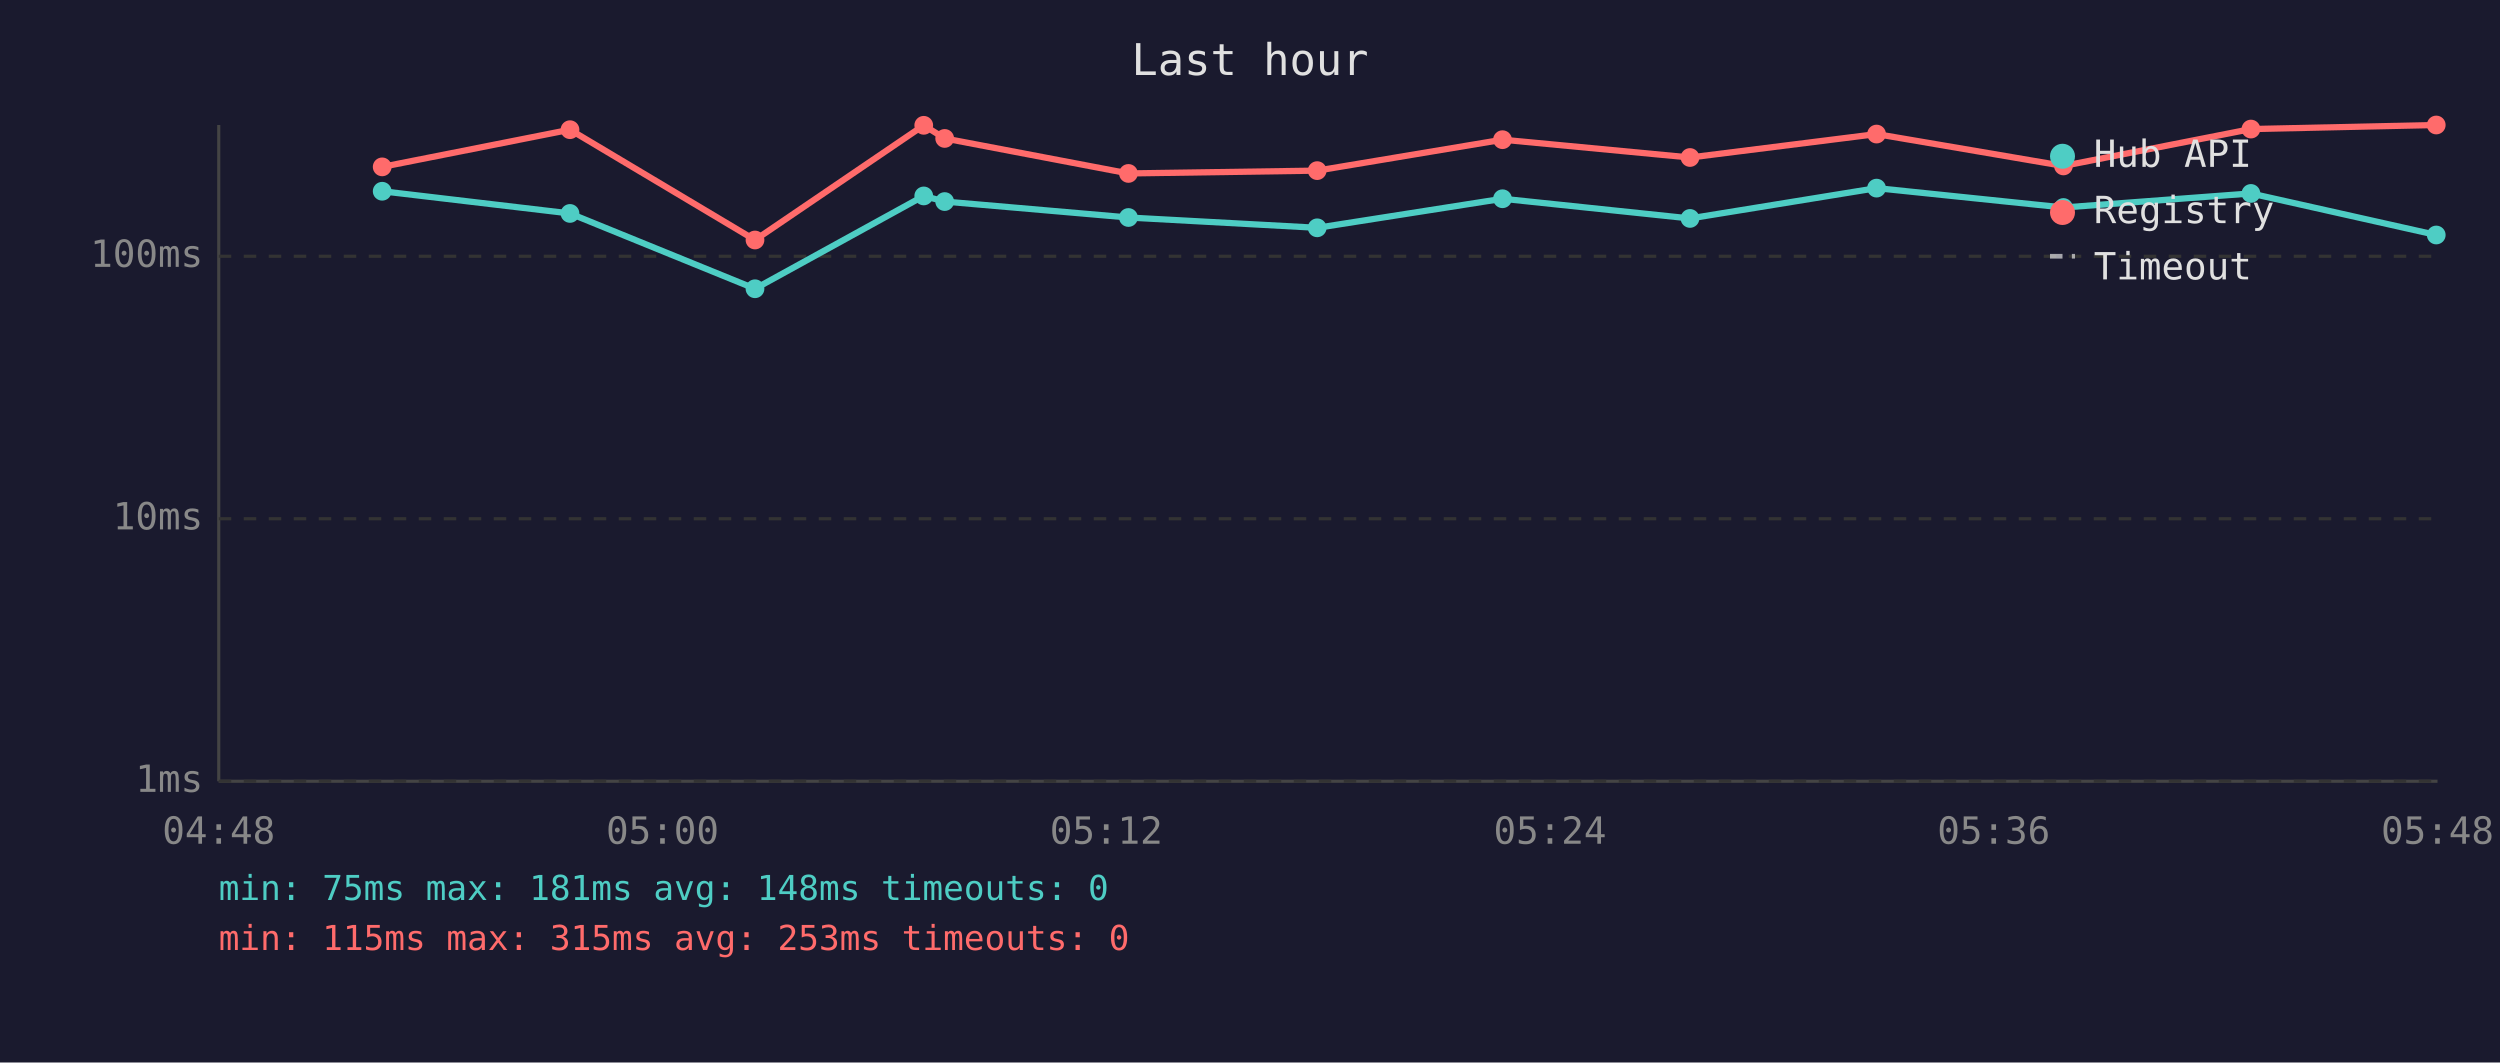
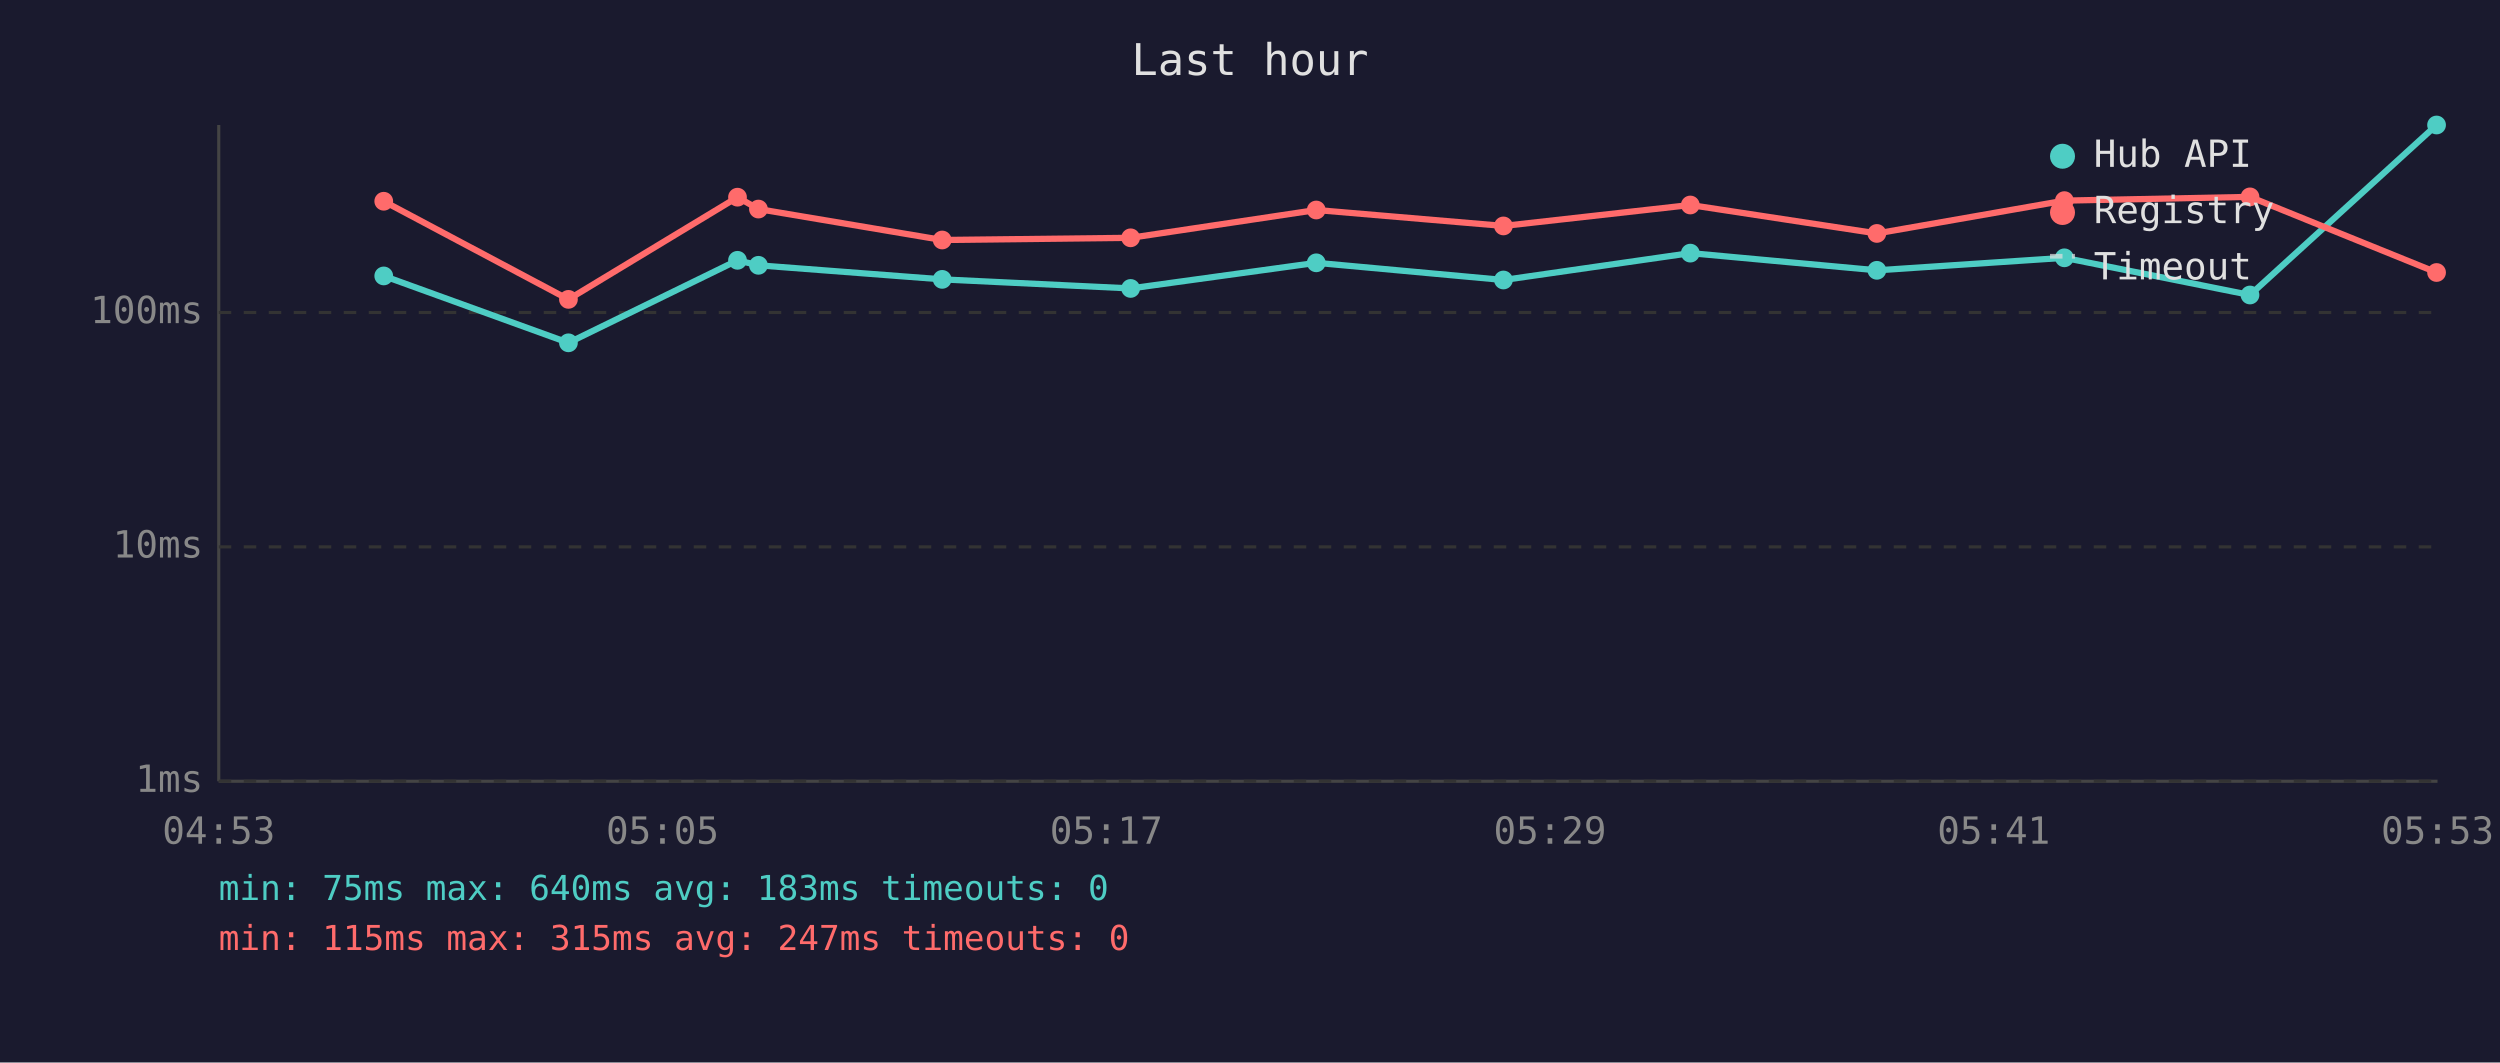
<svg xmlns="http://www.w3.org/2000/svg" viewBox="0 0 800 340" font-family="monospace" font-size="12">
  <rect width="800" height="340" fill="#1a1a2e" />
  <text x="400" y="24" fill="#e0e0e0" font-size="14" text-anchor="middle">Last hour</text>
  <line x1="70" y1="40" x2="70" y2="250" stroke="#444" stroke-width="1" />
  <line x1="70" y1="250" x2="780" y2="250" stroke="#444" stroke-width="1" />
  <line x1="70" y1="250" x2="780" y2="250" stroke="#333" stroke-width="1" stroke-dasharray="4" />
  <text x="65" y="250" fill="#888" text-anchor="end" dominant-baseline="middle">1ms</text>
-   <line x1="70" y1="166" x2="780" y2="166" stroke="#333" stroke-width="1" stroke-dasharray="4" />
-   <text x="65" y="166" fill="#888" text-anchor="end" dominant-baseline="middle">10ms</text>
-   <line x1="70" y1="82" x2="780" y2="82" stroke="#333" stroke-width="1" stroke-dasharray="4" />
-   <text x="65" y="82" fill="#888" text-anchor="end" dominant-baseline="middle">100ms</text>
-   <text x="70" y="270" fill="#888" text-anchor="middle">04:48</text>
-   <text x="212" y="270" fill="#888" text-anchor="middle">05:00</text>
-   <text x="354" y="270" fill="#888" text-anchor="middle">05:12</text>
-   <text x="496" y="270" fill="#888" text-anchor="middle">05:24</text>
-   <text x="638" y="270" fill="#888" text-anchor="middle">05:36</text>
-   <text x="780" y="270" fill="#888" text-anchor="middle">05:48</text>
-   <polyline points="122.3,61.2 182.4,68.3 241.6,92.4 295.6,62.7 302.3,64.5 361.1,69.6 421.5,72.9 480.8,63.6 540.8,69.9 600.5,60.2 660.3,66.4 720.3,61.9 779.6,75.2" fill="none" stroke="#4ecdc4" stroke-width="2" opacity="1" />
-   <circle cx="122.3" cy="61.2" r="3" fill="#4ecdc4" />
-   <circle cx="182.4" cy="68.3" r="3" fill="#4ecdc4" />
-   <circle cx="241.6" cy="92.4" r="3" fill="#4ecdc4" />
-   <circle cx="295.6" cy="62.7" r="3" fill="#4ecdc4" />
-   <circle cx="302.3" cy="64.5" r="3" fill="#4ecdc4" />
-   <circle cx="361.1" cy="69.6" r="3" fill="#4ecdc4" />
-   <circle cx="421.5" cy="72.9" r="3" fill="#4ecdc4" />
-   <circle cx="480.8" cy="63.6" r="3" fill="#4ecdc4" />
-   <circle cx="540.8" cy="69.9" r="3" fill="#4ecdc4" />
-   <circle cx="600.5" cy="60.2" r="3" fill="#4ecdc4" />
-   <circle cx="660.3" cy="66.4" r="3" fill="#4ecdc4" />
-   <circle cx="720.3" cy="61.9" r="3" fill="#4ecdc4" />
-   <circle cx="779.6" cy="75.2" r="3" fill="#4ecdc4" />
-   <polyline points="122.3,53.4 182.4,41.5 241.6,76.8 295.6,40.1 302.3,44.3 361.1,55.5 421.5,54.6 480.8,44.7 540.8,50.4 600.5,42.9 660.3,53.1 720.3,41.3 779.6,40.0" fill="none" stroke="#ff6b6b" stroke-width="2" opacity="1" />
-   <circle cx="122.3" cy="53.4" r="3" fill="#ff6b6b" />
-   <circle cx="182.4" cy="41.5" r="3" fill="#ff6b6b" />
-   <circle cx="241.6" cy="76.8" r="3" fill="#ff6b6b" />
-   <circle cx="295.6" cy="40.1" r="3" fill="#ff6b6b" />
-   <circle cx="302.3" cy="44.3" r="3" fill="#ff6b6b" />
-   <circle cx="361.1" cy="55.5" r="3" fill="#ff6b6b" />
-   <circle cx="421.5" cy="54.6" r="3" fill="#ff6b6b" />
-   <circle cx="480.8" cy="44.7" r="3" fill="#ff6b6b" />
-   <circle cx="540.8" cy="50.4" r="3" fill="#ff6b6b" />
-   <circle cx="600.5" cy="42.9" r="3" fill="#ff6b6b" />
-   <circle cx="660.3" cy="53.1" r="3" fill="#ff6b6b" />
-   <circle cx="720.3" cy="41.3" r="3" fill="#ff6b6b" />
-   <circle cx="779.6" cy="40.0" r="3" fill="#ff6b6b" />
+   <line x1="70" y1="175" x2="780" y2="175" stroke="#333" stroke-width="1" stroke-dasharray="4" />
+   <text x="65" y="175" fill="#888" text-anchor="end" dominant-baseline="middle">10ms</text>
+   <line x1="70" y1="100" x2="780" y2="100" stroke="#333" stroke-width="1" stroke-dasharray="4" />
+   <text x="65" y="100" fill="#888" text-anchor="end" dominant-baseline="middle">100ms</text>
+   <text x="70" y="270" fill="#888" text-anchor="middle">04:53</text>
+   <text x="212" y="270" fill="#888" text-anchor="middle">05:05</text>
+   <text x="354" y="270" fill="#888" text-anchor="middle">05:17</text>
+   <text x="496" y="270" fill="#888" text-anchor="middle">05:29</text>
+   <text x="638" y="270" fill="#888" text-anchor="middle">05:41</text>
+   <text x="780" y="270" fill="#888" text-anchor="middle">05:53</text>
+   <polyline points="122.8,88.3 181.9,109.7 236.0,83.3 242.7,84.9 301.5,89.4 361.8,92.3 421.2,84.1 481.1,89.6 540.9,81.0 600.6,86.5 660.6,82.5 720.0,94.4 779.7,40.0" fill="none" stroke="#4ecdc4" stroke-width="2" opacity="1" />
+   <circle cx="122.8" cy="88.3" r="3" fill="#4ecdc4" />
+   <circle cx="181.9" cy="109.7" r="3" fill="#4ecdc4" />
+   <circle cx="236.0" cy="83.3" r="3" fill="#4ecdc4" />
+   <circle cx="242.7" cy="84.9" r="3" fill="#4ecdc4" />
+   <circle cx="301.5" cy="89.4" r="3" fill="#4ecdc4" />
+   <circle cx="361.8" cy="92.3" r="3" fill="#4ecdc4" />
+   <circle cx="421.2" cy="84.1" r="3" fill="#4ecdc4" />
+   <circle cx="481.1" cy="89.6" r="3" fill="#4ecdc4" />
+   <circle cx="540.9" cy="81.0" r="3" fill="#4ecdc4" />
+   <circle cx="600.6" cy="86.5" r="3" fill="#4ecdc4" />
+   <circle cx="660.6" cy="82.5" r="3" fill="#4ecdc4" />
+   <circle cx="720.0" cy="94.4" r="3" fill="#4ecdc4" />
+   <circle cx="779.7" cy="40.0" r="3" fill="#4ecdc4" />
+   <polyline points="122.8,64.4 181.9,95.8 236.0,63.1 242.7,66.9 301.5,76.8 361.8,76.1 421.2,67.2 481.1,72.3 540.9,65.6 600.6,74.7 660.6,64.2 720.0,63.0 779.7,87.2" fill="none" stroke="#ff6b6b" stroke-width="2" opacity="1" />
+   <circle cx="122.8" cy="64.4" r="3" fill="#ff6b6b" />
+   <circle cx="181.9" cy="95.8" r="3" fill="#ff6b6b" />
+   <circle cx="236.0" cy="63.1" r="3" fill="#ff6b6b" />
+   <circle cx="242.7" cy="66.9" r="3" fill="#ff6b6b" />
+   <circle cx="301.5" cy="76.8" r="3" fill="#ff6b6b" />
+   <circle cx="361.8" cy="76.1" r="3" fill="#ff6b6b" />
+   <circle cx="421.2" cy="67.2" r="3" fill="#ff6b6b" />
+   <circle cx="481.1" cy="72.3" r="3" fill="#ff6b6b" />
+   <circle cx="540.9" cy="65.6" r="3" fill="#ff6b6b" />
+   <circle cx="600.6" cy="74.7" r="3" fill="#ff6b6b" />
+   <circle cx="660.6" cy="64.2" r="3" fill="#ff6b6b" />
+   <circle cx="720.0" cy="63.0" r="3" fill="#ff6b6b" />
+   <circle cx="779.7" cy="87.2" r="3" fill="#ff6b6b" />
  <circle cx="660" cy="50" r="4" fill="#4ecdc4" />
  <text x="670" y="50" fill="#e0e0e0" dominant-baseline="middle">Hub API</text>
  <circle cx="660" cy="68" r="4" fill="#ff6b6b" />
  <text x="670" y="68" fill="#e0e0e0" dominant-baseline="middle">Registry</text>
  <line x1="656" y1="82" x2="664" y2="82" stroke="#e0e0e0" stroke-width="1.5" stroke-dasharray="4,3" opacity="0.7" />
  <text x="670" y="86" fill="#e0e0e0" dominant-baseline="middle">Timeout</text>
-   <text x="70" y="288" fill="#4ecdc4" font-size="11">min: 75ms  max: 181ms  avg: 148ms  timeouts: 0</text>
-   <text x="70" y="304" fill="#ff6b6b" font-size="11">min: 115ms  max: 315ms  avg: 253ms  timeouts: 0</text>
+   <text x="70" y="288" fill="#4ecdc4" font-size="11">min: 75ms  max: 640ms  avg: 183ms  timeouts: 0</text>
+   <text x="70" y="304" fill="#ff6b6b" font-size="11">min: 115ms  max: 315ms  avg: 247ms  timeouts: 0</text>
</svg>
